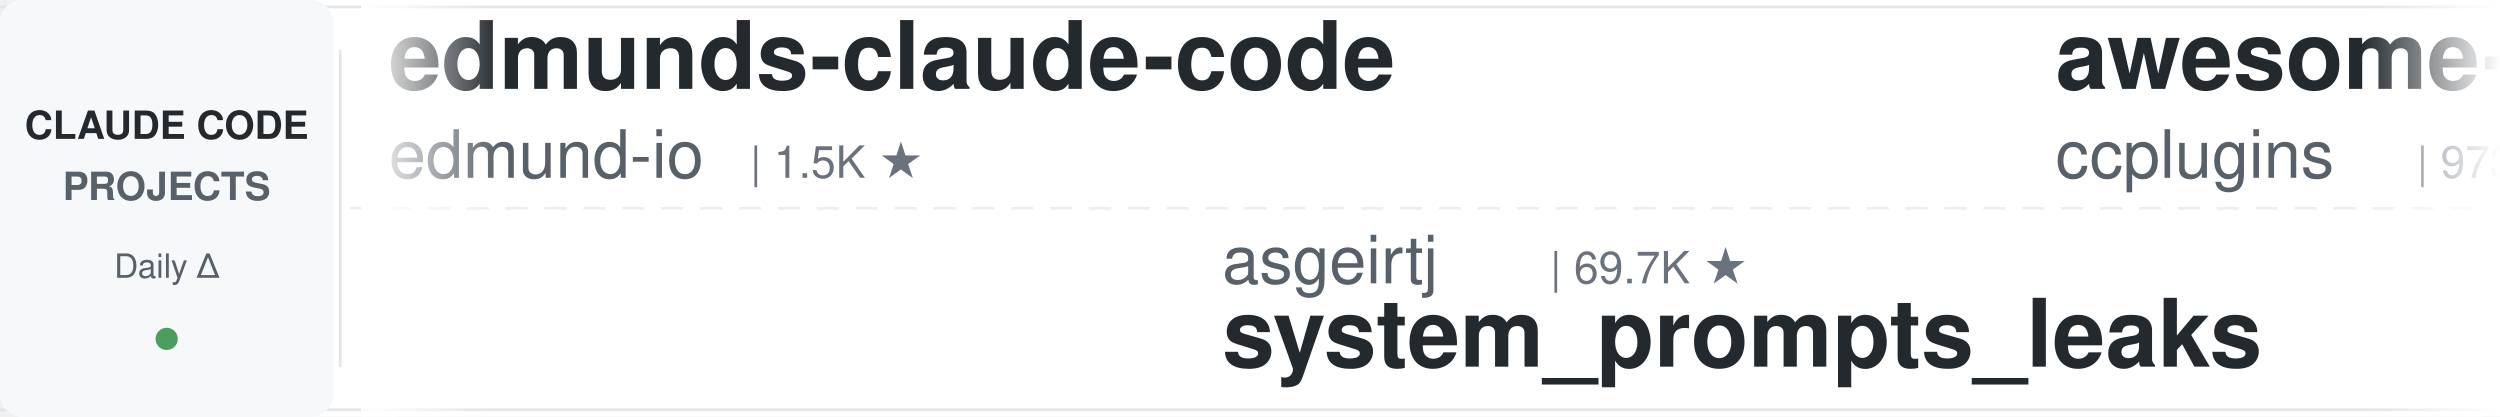
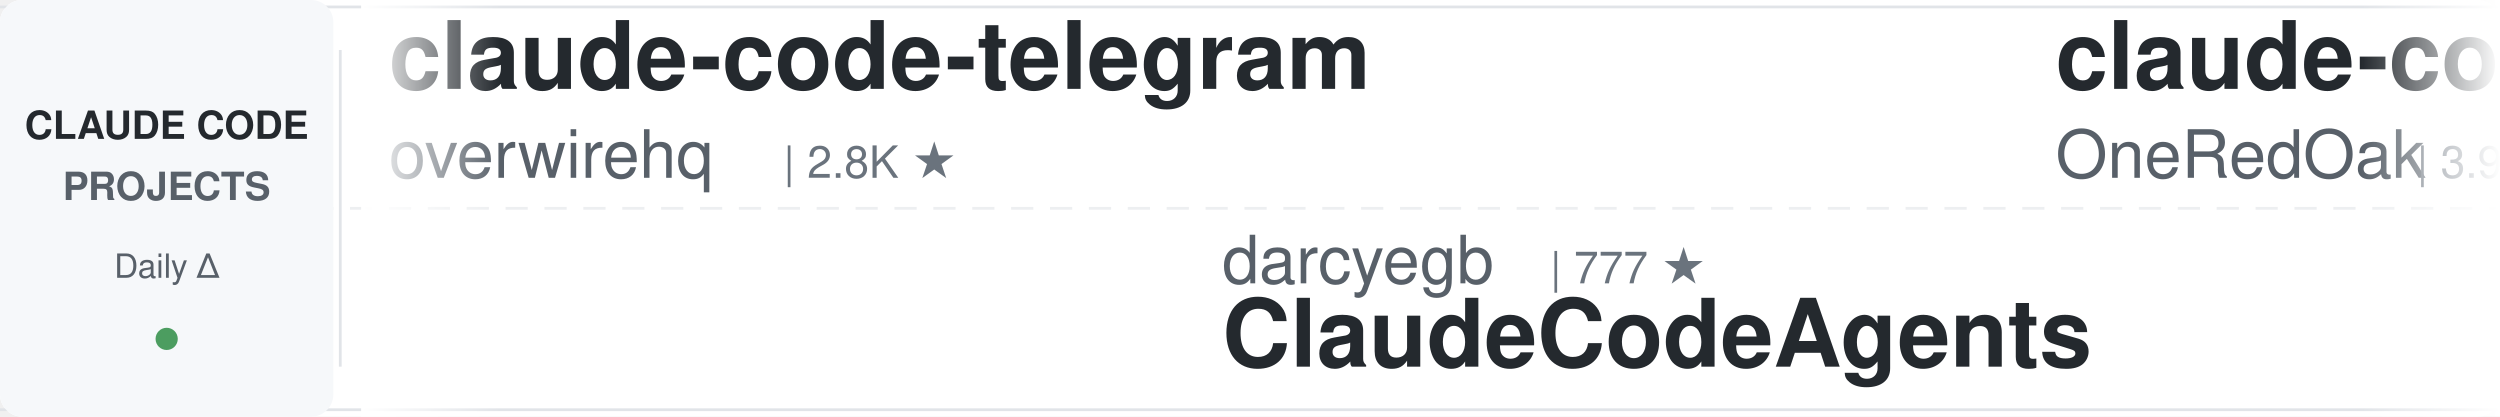
<svg xmlns="http://www.w3.org/2000/svg" width="900" height="150">
  <defs>
    <linearGradient id="leftFade" x1="0%" y1="0%" x2="100%" y2="0%">
      <stop offset="0%" style="stop-color:#ffffff;stop-opacity:1" />
      <stop offset="100%" style="stop-color:#ffffff;stop-opacity:0" />
    </linearGradient>
    <linearGradient id="rightFade" x1="0%" y1="0%" x2="100%" y2="0%">
      <stop offset="0%" style="stop-color:#ffffff;stop-opacity:0" />
      <stop offset="100%" style="stop-color:#ffffff;stop-opacity:1" />
    </linearGradient>
  </defs>
  <rect width="900" height="150" fill="#ffffff" rx="8" />
  <rect x="0" y="2" width="900" height="1" fill="#e1e4e8" />
  <rect x="0" y="147" width="900" height="1" fill="#e1e4e8" />
  <line x1="0" y1="75" x2="900" y2="75" stroke="#e1e4e8" stroke-width="1" stroke-dasharray="8 6" opacity="0.6" />
  <rect x="0" y="0" width="120" height="150" fill="#f6f8fa" rx="8" />
  <text x="60" y="50" font-family="-apple-system, BlinkMacSystemFont, 'Segoe UI', Helvetica, Arial, sans-serif" font-size="14" font-weight="600" fill="#24292e" text-anchor="middle">CLAUDE CODE</text>
  <text x="60" y="72" font-family="-apple-system, BlinkMacSystemFont, 'Segoe UI', Helvetica, Arial, sans-serif" font-size="14" font-weight="600" fill="#586069" text-anchor="middle">PROJECTS</text>
  <text x="60" y="100" font-family="-apple-system, BlinkMacSystemFont, 'Segoe UI', Helvetica, Arial, sans-serif" font-size="12" font-weight="500" fill="#586069" text-anchor="middle">Daily Δ</text>
  <circle cx="60" cy="122" r="4" fill="#22863a" opacity="0.8" />
  <rect x="122" y="18" width="1" height="114" fill="#e1e4e8" />
  <clipPath id="tickerClip">
    <rect x="130" y="0" width="770" height="150" />
  </clipPath>
  <g clip-path="url(#tickerClip)">
    <g id="tickerItems">
      <animateTransform attributeName="transform" attributeType="XML" type="translate" from="0 0" to="-3000 0" dur="54s" repeatCount="indefinite" />
      <g transform="translate(0, 0)">
-         <text x="140" y="32" font-family="-apple-system, BlinkMacSystemFont, 'Segoe UI', Helvetica, Arial, sans-serif" font-size="34" font-weight="600" fill="#24292e">edmunds-claude-code</text>
-         <text x="140" y="64" font-family="-apple-system, BlinkMacSystemFont, 'Segoe UI', Helvetica, Arial, sans-serif" font-size="24" font-weight="400" fill="#586069">edmund-io</text>
-         <text x="270" y="64" font-family="-apple-system, BlinkMacSystemFont, 'Segoe UI', Helvetica, Arial, sans-serif" font-size="16" font-weight="500" fill="#6a737d">| 1.5K ★</text>
+         <text x="140" y="32" font-family="-apple-system, BlinkMacSystemFont, 'Segoe UI', Helvetica, Arial, sans-serif" font-size="34" font-weight="600" fill="#24292e">claude-code-telegram</text>
+         <text x="140" y="64" font-family="-apple-system, BlinkMacSystemFont, 'Segoe UI', Helvetica, Arial, sans-serif" font-size="24" font-weight="400" fill="#586069">overwirehq</text>
+         <text x="282" y="64" font-family="-apple-system, BlinkMacSystemFont, 'Segoe UI', Helvetica, Arial, sans-serif" font-size="16" font-weight="500" fill="#6a737d">| 2.8K ★</text>
      </g>
      <g transform="translate(300, 0)">
-         <text x="140" y="102" font-family="-apple-system, BlinkMacSystemFont, 'Segoe UI', Helvetica, Arial, sans-serif" font-size="24" font-weight="400" fill="#586069">asgeirtj</text>
-         <text x="258" y="102" font-family="-apple-system, BlinkMacSystemFont, 'Segoe UI', Helvetica, Arial, sans-serif" font-size="16" font-weight="500" fill="#6a737d">| 69.7K ★</text>
-         <text x="140" y="132" font-family="-apple-system, BlinkMacSystemFont, 'Segoe UI', Helvetica, Arial, sans-serif" font-size="34" font-weight="600" fill="#24292e">system_prompts_leaks</text>
+         <text x="140" y="102" font-family="-apple-system, BlinkMacSystemFont, 'Segoe UI', Helvetica, Arial, sans-serif" font-size="24" font-weight="400" fill="#586069">darcyegb</text>
+         <text x="258" y="102" font-family="-apple-system, BlinkMacSystemFont, 'Segoe UI', Helvetica, Arial, sans-serif" font-size="16" font-weight="500" fill="#6a737d">| 777 ★</text>
+         <text x="140" y="132" font-family="-apple-system, BlinkMacSystemFont, 'Segoe UI', Helvetica, Arial, sans-serif" font-size="34" font-weight="600" fill="#24292e">ClaudeCodeAgents</text>
      </g>
      <g transform="translate(600, 0)">
-         <text x="140" y="32" font-family="-apple-system, BlinkMacSystemFont, 'Segoe UI', Helvetica, Arial, sans-serif" font-size="34" font-weight="600" fill="#24292e">awesome-claude-code-plug...</text>
-         <text x="140" y="64" font-family="-apple-system, BlinkMacSystemFont, 'Segoe UI', Helvetica, Arial, sans-serif" font-size="24" font-weight="400" fill="#586069">ccplugins</text>
-         <text x="270" y="64" font-family="-apple-system, BlinkMacSystemFont, 'Segoe UI', Helvetica, Arial, sans-serif" font-size="16" font-weight="500" fill="#6a737d">| 973 ★</text>
+         <text x="140" y="32" font-family="-apple-system, BlinkMacSystemFont, 'Segoe UI', Helvetica, Arial, sans-serif" font-size="34" font-weight="600" fill="#24292e">claude-code-workflows</text>
+         <text x="140" y="64" font-family="-apple-system, BlinkMacSystemFont, 'Segoe UI', Helvetica, Arial, sans-serif" font-size="24" font-weight="400" fill="#586069">OneRedOak</text>
+         <text x="270" y="64" font-family="-apple-system, BlinkMacSystemFont, 'Segoe UI', Helvetica, Arial, sans-serif" font-size="16" font-weight="500" fill="#6a737d">| 3.9K ★</text>
      </g>
      <g transform="translate(900, 0)">
-         <text x="140" y="102" font-family="-apple-system, BlinkMacSystemFont, 'Segoe UI', Helvetica, Arial, sans-serif" font-size="24" font-weight="400" fill="#586069">JrCx7scC</text>
-         <text x="258" y="102" font-family="-apple-system, BlinkMacSystemFont, 'Segoe UI', Helvetica, Arial, sans-serif" font-size="16" font-weight="500" fill="#6a737d">| 376 ★</text>
-         <text x="140" y="132" font-family="-apple-system, BlinkMacSystemFont, 'Segoe UI', Helvetica, Arial, sans-serif" font-size="34" font-weight="600" fill="#24292e">claude-code-source</text>
+         <text x="140" y="102" font-family="-apple-system, BlinkMacSystemFont, 'Segoe UI', Helvetica, Arial, sans-serif" font-size="24" font-weight="400" fill="#586069">simonw</text>
+         <text x="234" y="102" font-family="-apple-system, BlinkMacSystemFont, 'Segoe UI', Helvetica, Arial, sans-serif" font-size="16" font-weight="500" fill="#6a737d">| 1.7K ★</text>
+         <text x="140" y="132" font-family="-apple-system, BlinkMacSystemFont, 'Segoe UI', Helvetica, Arial, sans-serif" font-size="34" font-weight="600" fill="#24292e">claude-code-transcripts</text>
      </g>
      <g transform="translate(1200, 0)">
-         <text x="140" y="32" font-family="-apple-system, BlinkMacSystemFont, 'Segoe UI', Helvetica, Arial, sans-serif" font-size="34" font-weight="600" fill="#24292e">ECC</text>
-         <text x="140" y="64" font-family="-apple-system, BlinkMacSystemFont, 'Segoe UI', Helvetica, Arial, sans-serif" font-size="24" font-weight="400" fill="#586069">affaan-m</text>
-         <text x="258" y="64" font-family="-apple-system, BlinkMacSystemFont, 'Segoe UI', Helvetica, Arial, sans-serif" font-size="16" font-weight="500" fill="#6a737d">| 280.5K ★</text>
+         <text x="140" y="32" font-family="-apple-system, BlinkMacSystemFont, 'Segoe UI', Helvetica, Arial, sans-serif" font-size="34" font-weight="600" fill="#24292e">system_prompts_leaks</text>
+         <text x="140" y="64" font-family="-apple-system, BlinkMacSystemFont, 'Segoe UI', Helvetica, Arial, sans-serif" font-size="24" font-weight="400" fill="#586069">asgeirtj</text>
+         <text x="258" y="64" font-family="-apple-system, BlinkMacSystemFont, 'Segoe UI', Helvetica, Arial, sans-serif" font-size="16" font-weight="500" fill="#6a737d">| 69.7K ★</text>
      </g>
      <g transform="translate(1500, 0)">
-         <text x="140" y="102" font-family="-apple-system, BlinkMacSystemFont, 'Segoe UI', Helvetica, Arial, sans-serif" font-size="24" font-weight="400" fill="#586069">Maciek-roboblog</text>
-         <text x="342" y="102" font-family="-apple-system, BlinkMacSystemFont, 'Segoe UI', Helvetica, Arial, sans-serif" font-size="16" font-weight="500" fill="#6a737d">| 8.7K ★</text>
-         <text x="140" y="132" font-family="-apple-system, BlinkMacSystemFont, 'Segoe UI', Helvetica, Arial, sans-serif" font-size="34" font-weight="600" fill="#24292e">Claude-Code-Usage-Monito...</text>
+         <text x="140" y="102" font-family="-apple-system, BlinkMacSystemFont, 'Segoe UI', Helvetica, Arial, sans-serif" font-size="24" font-weight="400" fill="#586069">huangserva</text>
+         <text x="282" y="102" font-family="-apple-system, BlinkMacSystemFont, 'Segoe UI', Helvetica, Arial, sans-serif" font-size="16" font-weight="500" fill="#6a737d">| 629 ★</text>
+         <text x="140" y="132" font-family="-apple-system, BlinkMacSystemFont, 'Segoe UI', Helvetica, Arial, sans-serif" font-size="34" font-weight="600" fill="#24292e">claude-code-cli</text>
      </g>
      <g transform="translate(1800, 0)">
-         <text x="140" y="32" font-family="-apple-system, BlinkMacSystemFont, 'Segoe UI', Helvetica, Arial, sans-serif" font-size="34" font-weight="600" fill="#24292e">everything-claude-code</text>
-         <text x="140" y="64" font-family="-apple-system, BlinkMacSystemFont, 'Segoe UI', Helvetica, Arial, sans-serif" font-size="24" font-weight="400" fill="#586069">WorldFlowAI</text>
-         <text x="294" y="64" font-family="-apple-system, BlinkMacSystemFont, 'Segoe UI', Helvetica, Arial, sans-serif" font-size="16" font-weight="500" fill="#6a737d">| 4.8K ★</text>
+         <text x="140" y="32" font-family="-apple-system, BlinkMacSystemFont, 'Segoe UI', Helvetica, Arial, sans-serif" font-size="34" font-weight="600" fill="#24292e">claude-code-proxy</text>
+         <text x="140" y="64" font-family="-apple-system, BlinkMacSystemFont, 'Segoe UI', Helvetica, Arial, sans-serif" font-size="24" font-weight="400" fill="#586069">1rgs</text>
+         <text x="210" y="64" font-family="-apple-system, BlinkMacSystemFont, 'Segoe UI', Helvetica, Arial, sans-serif" font-size="16" font-weight="500" fill="#6a737d">| 3.8K ★</text>
      </g>
      <g transform="translate(2100, 0)">
-         <text x="140" y="102" font-family="-apple-system, BlinkMacSystemFont, 'Segoe UI', Helvetica, Arial, sans-serif" font-size="24" font-weight="400" fill="#586069">Chachamaru127</text>
-         <text x="318" y="102" font-family="-apple-system, BlinkMacSystemFont, 'Segoe UI', Helvetica, Arial, sans-serif" font-size="16" font-weight="500" fill="#6a737d">| 3.2K ★</text>
-         <text x="140" y="132" font-family="-apple-system, BlinkMacSystemFont, 'Segoe UI', Helvetica, Arial, sans-serif" font-size="34" font-weight="600" fill="#24292e">claude-code-harness</text>
+         <text x="140" y="102" font-family="-apple-system, BlinkMacSystemFont, 'Segoe UI', Helvetica, Arial, sans-serif" font-size="24" font-weight="400" fill="#586069">Piebald-AI</text>
+         <text x="282" y="102" font-family="-apple-system, BlinkMacSystemFont, 'Segoe UI', Helvetica, Arial, sans-serif" font-size="16" font-weight="500" fill="#6a737d">| 12.9K ★</text>
+         <text x="140" y="132" font-family="-apple-system, BlinkMacSystemFont, 'Segoe UI', Helvetica, Arial, sans-serif" font-size="34" font-weight="600" fill="#24292e">claude-code-system-promp...</text>
      </g>
      <g transform="translate(2400, 0)">
-         <text x="140" y="32" font-family="-apple-system, BlinkMacSystemFont, 'Segoe UI', Helvetica, Arial, sans-serif" font-size="34" font-weight="600" fill="#24292e">claude-code-router</text>
-         <text x="140" y="64" font-family="-apple-system, BlinkMacSystemFont, 'Segoe UI', Helvetica, Arial, sans-serif" font-size="24" font-weight="400" fill="#586069">musistudio</text>
-         <text x="282" y="64" font-family="-apple-system, BlinkMacSystemFont, 'Segoe UI', Helvetica, Arial, sans-serif" font-size="16" font-weight="500" fill="#6a737d">| 37.7K ★</text>
+         <text x="140" y="32" font-family="-apple-system, BlinkMacSystemFont, 'Segoe UI', Helvetica, Arial, sans-serif" font-size="34" font-weight="600" fill="#24292e">claude-code-showcase</text>
+         <text x="140" y="64" font-family="-apple-system, BlinkMacSystemFont, 'Segoe UI', Helvetica, Arial, sans-serif" font-size="24" font-weight="400" fill="#586069">ChrisWiles</text>
+         <text x="282" y="64" font-family="-apple-system, BlinkMacSystemFont, 'Segoe UI', Helvetica, Arial, sans-serif" font-size="16" font-weight="500" fill="#6a737d">| 6.1K ★</text>
      </g>
      <g transform="translate(2700, 0)">
-         <text x="140" y="102" font-family="-apple-system, BlinkMacSystemFont, 'Segoe UI', Helvetica, Arial, sans-serif" font-size="24" font-weight="400" fill="#586069">diet103</text>
-         <text x="246" y="102" font-family="-apple-system, BlinkMacSystemFont, 'Segoe UI', Helvetica, Arial, sans-serif" font-size="16" font-weight="500" fill="#6a737d">| 10.0K ★</text>
-         <text x="140" y="132" font-family="-apple-system, BlinkMacSystemFont, 'Segoe UI', Helvetica, Arial, sans-serif" font-size="34" font-weight="600" fill="#24292e">claude-code-infrastructu...</text>
+         <text x="140" y="102" font-family="-apple-system, BlinkMacSystemFont, 'Segoe UI', Helvetica, Arial, sans-serif" font-size="24" font-weight="400" fill="#586069">pedrohcgs</text>
+         <text x="270" y="102" font-family="-apple-system, BlinkMacSystemFont, 'Segoe UI', Helvetica, Arial, sans-serif" font-size="16" font-weight="500" fill="#6a737d">| 1.7K ★</text>
+         <text x="140" y="132" font-family="-apple-system, BlinkMacSystemFont, 'Segoe UI', Helvetica, Arial, sans-serif" font-size="34" font-weight="600" fill="#24292e">claude-code-my-workflow</text>
      </g>
      <g transform="translate(3000, 0)">
-         <text x="140" y="32" font-family="-apple-system, BlinkMacSystemFont, 'Segoe UI', Helvetica, Arial, sans-serif" font-size="34" font-weight="600" fill="#24292e">edmunds-claude-code</text>
-         <text x="140" y="64" font-family="-apple-system, BlinkMacSystemFont, 'Segoe UI', Helvetica, Arial, sans-serif" font-size="24" font-weight="400" fill="#586069">edmund-io</text>
-         <text x="270" y="64" font-family="-apple-system, BlinkMacSystemFont, 'Segoe UI', Helvetica, Arial, sans-serif" font-size="16" font-weight="500" fill="#6a737d">| 1.5K ★</text>
+         <text x="140" y="32" font-family="-apple-system, BlinkMacSystemFont, 'Segoe UI', Helvetica, Arial, sans-serif" font-size="34" font-weight="600" fill="#24292e">claude-code-telegram</text>
+         <text x="140" y="64" font-family="-apple-system, BlinkMacSystemFont, 'Segoe UI', Helvetica, Arial, sans-serif" font-size="24" font-weight="400" fill="#586069">overwirehq</text>
+         <text x="282" y="64" font-family="-apple-system, BlinkMacSystemFont, 'Segoe UI', Helvetica, Arial, sans-serif" font-size="16" font-weight="500" fill="#6a737d">| 2.8K ★</text>
      </g>
      <g transform="translate(3300, 0)">
-         <text x="140" y="102" font-family="-apple-system, BlinkMacSystemFont, 'Segoe UI', Helvetica, Arial, sans-serif" font-size="24" font-weight="400" fill="#586069">asgeirtj</text>
-         <text x="258" y="102" font-family="-apple-system, BlinkMacSystemFont, 'Segoe UI', Helvetica, Arial, sans-serif" font-size="16" font-weight="500" fill="#6a737d">| 69.7K ★</text>
-         <text x="140" y="132" font-family="-apple-system, BlinkMacSystemFont, 'Segoe UI', Helvetica, Arial, sans-serif" font-size="34" font-weight="600" fill="#24292e">system_prompts_leaks</text>
+         <text x="140" y="102" font-family="-apple-system, BlinkMacSystemFont, 'Segoe UI', Helvetica, Arial, sans-serif" font-size="24" font-weight="400" fill="#586069">darcyegb</text>
+         <text x="258" y="102" font-family="-apple-system, BlinkMacSystemFont, 'Segoe UI', Helvetica, Arial, sans-serif" font-size="16" font-weight="500" fill="#6a737d">| 777 ★</text>
+         <text x="140" y="132" font-family="-apple-system, BlinkMacSystemFont, 'Segoe UI', Helvetica, Arial, sans-serif" font-size="34" font-weight="600" fill="#24292e">ClaudeCodeAgents</text>
      </g>
      <g transform="translate(3600, 0)">
-         <text x="140" y="32" font-family="-apple-system, BlinkMacSystemFont, 'Segoe UI', Helvetica, Arial, sans-serif" font-size="34" font-weight="600" fill="#24292e">awesome-claude-code-plug...</text>
-         <text x="140" y="64" font-family="-apple-system, BlinkMacSystemFont, 'Segoe UI', Helvetica, Arial, sans-serif" font-size="24" font-weight="400" fill="#586069">ccplugins</text>
-         <text x="270" y="64" font-family="-apple-system, BlinkMacSystemFont, 'Segoe UI', Helvetica, Arial, sans-serif" font-size="16" font-weight="500" fill="#6a737d">| 973 ★</text>
+         <text x="140" y="32" font-family="-apple-system, BlinkMacSystemFont, 'Segoe UI', Helvetica, Arial, sans-serif" font-size="34" font-weight="600" fill="#24292e">claude-code-workflows</text>
+         <text x="140" y="64" font-family="-apple-system, BlinkMacSystemFont, 'Segoe UI', Helvetica, Arial, sans-serif" font-size="24" font-weight="400" fill="#586069">OneRedOak</text>
+         <text x="270" y="64" font-family="-apple-system, BlinkMacSystemFont, 'Segoe UI', Helvetica, Arial, sans-serif" font-size="16" font-weight="500" fill="#6a737d">| 3.9K ★</text>
      </g>
      <g transform="translate(3900, 0)">
-         <text x="140" y="102" font-family="-apple-system, BlinkMacSystemFont, 'Segoe UI', Helvetica, Arial, sans-serif" font-size="24" font-weight="400" fill="#586069">JrCx7scC</text>
-         <text x="258" y="102" font-family="-apple-system, BlinkMacSystemFont, 'Segoe UI', Helvetica, Arial, sans-serif" font-size="16" font-weight="500" fill="#6a737d">| 376 ★</text>
-         <text x="140" y="132" font-family="-apple-system, BlinkMacSystemFont, 'Segoe UI', Helvetica, Arial, sans-serif" font-size="34" font-weight="600" fill="#24292e">claude-code-source</text>
+         <text x="140" y="102" font-family="-apple-system, BlinkMacSystemFont, 'Segoe UI', Helvetica, Arial, sans-serif" font-size="24" font-weight="400" fill="#586069">simonw</text>
+         <text x="234" y="102" font-family="-apple-system, BlinkMacSystemFont, 'Segoe UI', Helvetica, Arial, sans-serif" font-size="16" font-weight="500" fill="#6a737d">| 1.7K ★</text>
+         <text x="140" y="132" font-family="-apple-system, BlinkMacSystemFont, 'Segoe UI', Helvetica, Arial, sans-serif" font-size="34" font-weight="600" fill="#24292e">claude-code-transcripts</text>
      </g>
    </g>
  </g>
  <rect x="130" y="0" width="50" height="150" fill="url(#leftFade)" />
  <rect x="850" y="0" width="50" height="150" fill="url(#rightFade)" />
</svg>
